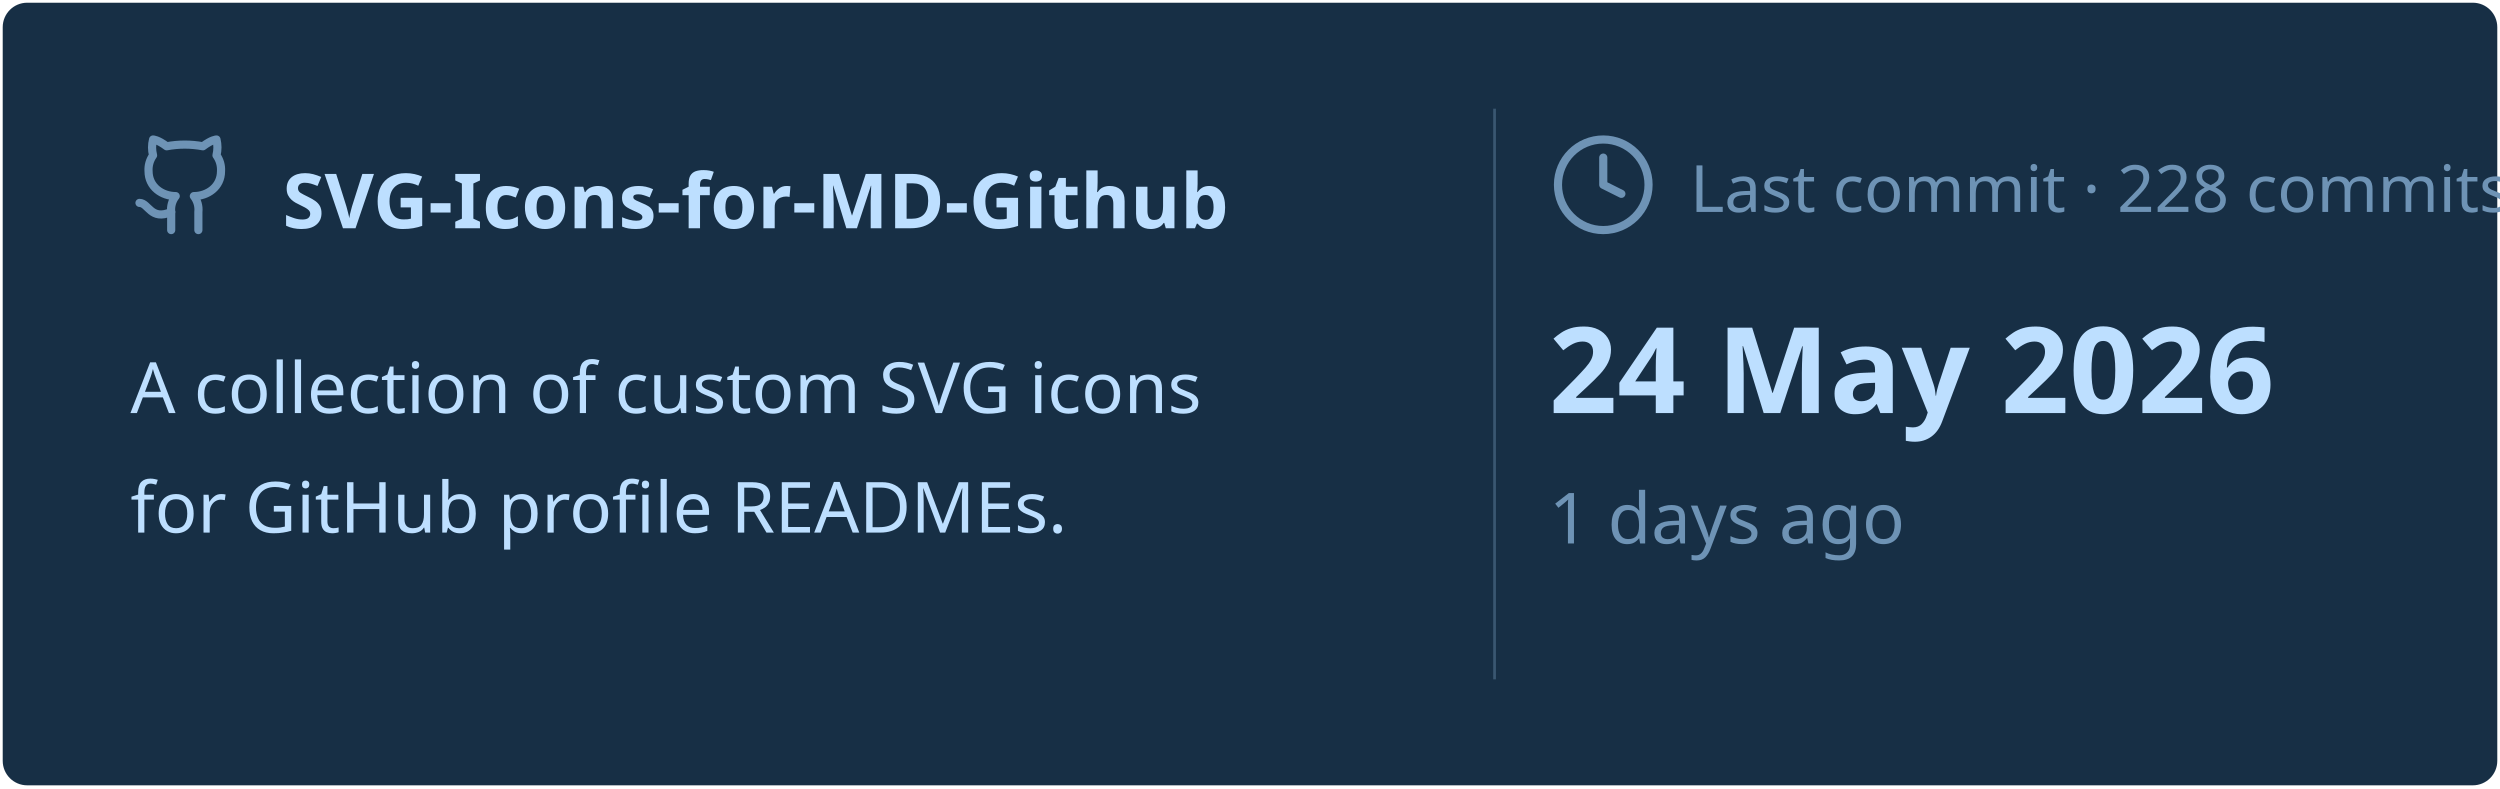
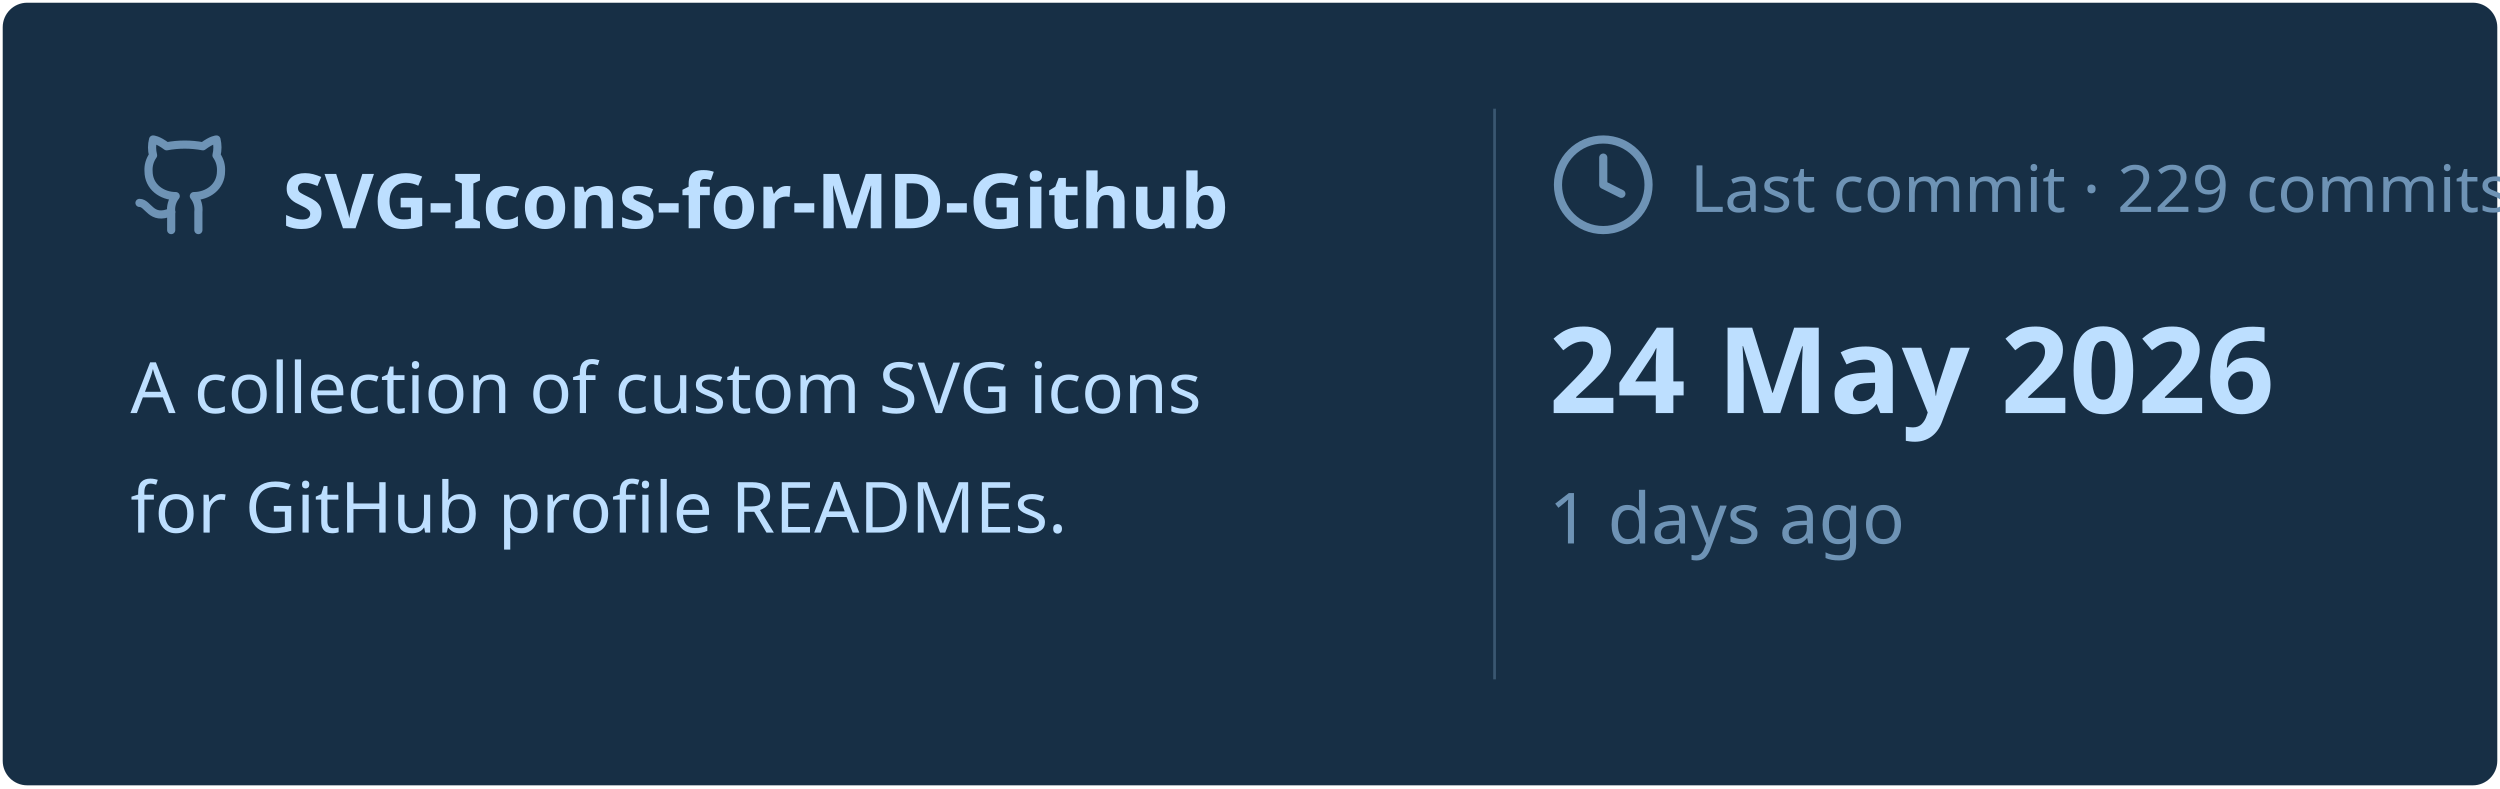
<svg xmlns="http://www.w3.org/2000/svg" viewBox="0 0 460 145" width="460px" height="145px">
  <rect stroke="#000000" stroke-opacity="0" fill="#172F45" rx="4.5" x="0.5" y="0.5" width="459" height="144" />
  <g transform="translate(24, 42)">
    <svg x="0" y="-18" width="20" height="20" viewBox="0 0 24 24" fill="none" stroke="#6E93B5" stroke-width="1.8" stroke-linecap="round" stroke-linejoin="round">
      <path d="M15 22v-4a4.8 4.8 0 0 0-1-3.5c3 0 6-2 6-5.5.08-1.25-.27-2.48-1-3.5.28-1.15.28-2.35 0-3.5 0 0-1 0-3 1.5-2.64-.5-5.36-.5-8 0C6 2 5 2 5 2c-.3 1.15-.3 2.35 0 3.5A5.403 5.403 0 0 0 4 9c0 3.5 3 5.5 6 5.5-.39.49-.68 1.05-.85 1.65-.17.6-.22 1.23-.15 1.85v4" />
      <path d="M9 18c-4.51 2-5-2-7-2" />
    </svg>
    <text x="28" y="0" font-family="&quot;Segoe UI&quot;, Ubuntu, sans-serif" font-size="14" font-weight="700" fill="#BDDFFF">SVG-Icons-for-MD-Github</text>
  </g>
  <text x="24" y="76" font-family="&quot;Segoe UI&quot;, Ubuntu, sans-serif" font-size="13" font-weight="400" fill="#BDDFFF">A collection of custom SVG icons</text>
  <text x="24" y="98" font-family="&quot;Segoe UI&quot;, Ubuntu, sans-serif" font-size="13" font-weight="400" fill="#BDDFFF">for GitHub profile READMEs.</text>
  <line x1="275" y1="20" x2="275" y2="125" stroke="#6E93B5" stroke-width="0.5" stroke-opacity="0.4" />
  <svg x="285" y="24" width="20" height="20" viewBox="0 0 24 24" fill="none" stroke="#6E93B5" stroke-width="1.8" stroke-linecap="round" stroke-linejoin="round">
    <circle cx="12" cy="12" r="10" />
    <polyline points="12 6 12 12 16 14" />
  </svg>
-   <text x="311" y="39" font-family="&quot;Segoe UI&quot;, Ubuntu, sans-serif" font-size="12" font-weight="400" fill="#6E93B5">Last commit · 228 commits</text>
+   <text x="311" y="39" font-family="&quot;Segoe UI&quot;, Ubuntu, sans-serif" font-size="12" font-weight="400" fill="#6E93B5">Last commit · 229 commits</text>
  <text x="285" y="76" font-family="&quot;Segoe UI&quot;, Ubuntu, sans-serif" font-size="22" font-weight="700" fill="#BDDFFF">24 May 2026</text>
  <text x="285" y="100" font-family="&quot;Segoe UI&quot;, Ubuntu, sans-serif" font-size="13" font-weight="400" fill="#6E93B5">1 days ago</text>
</svg>
